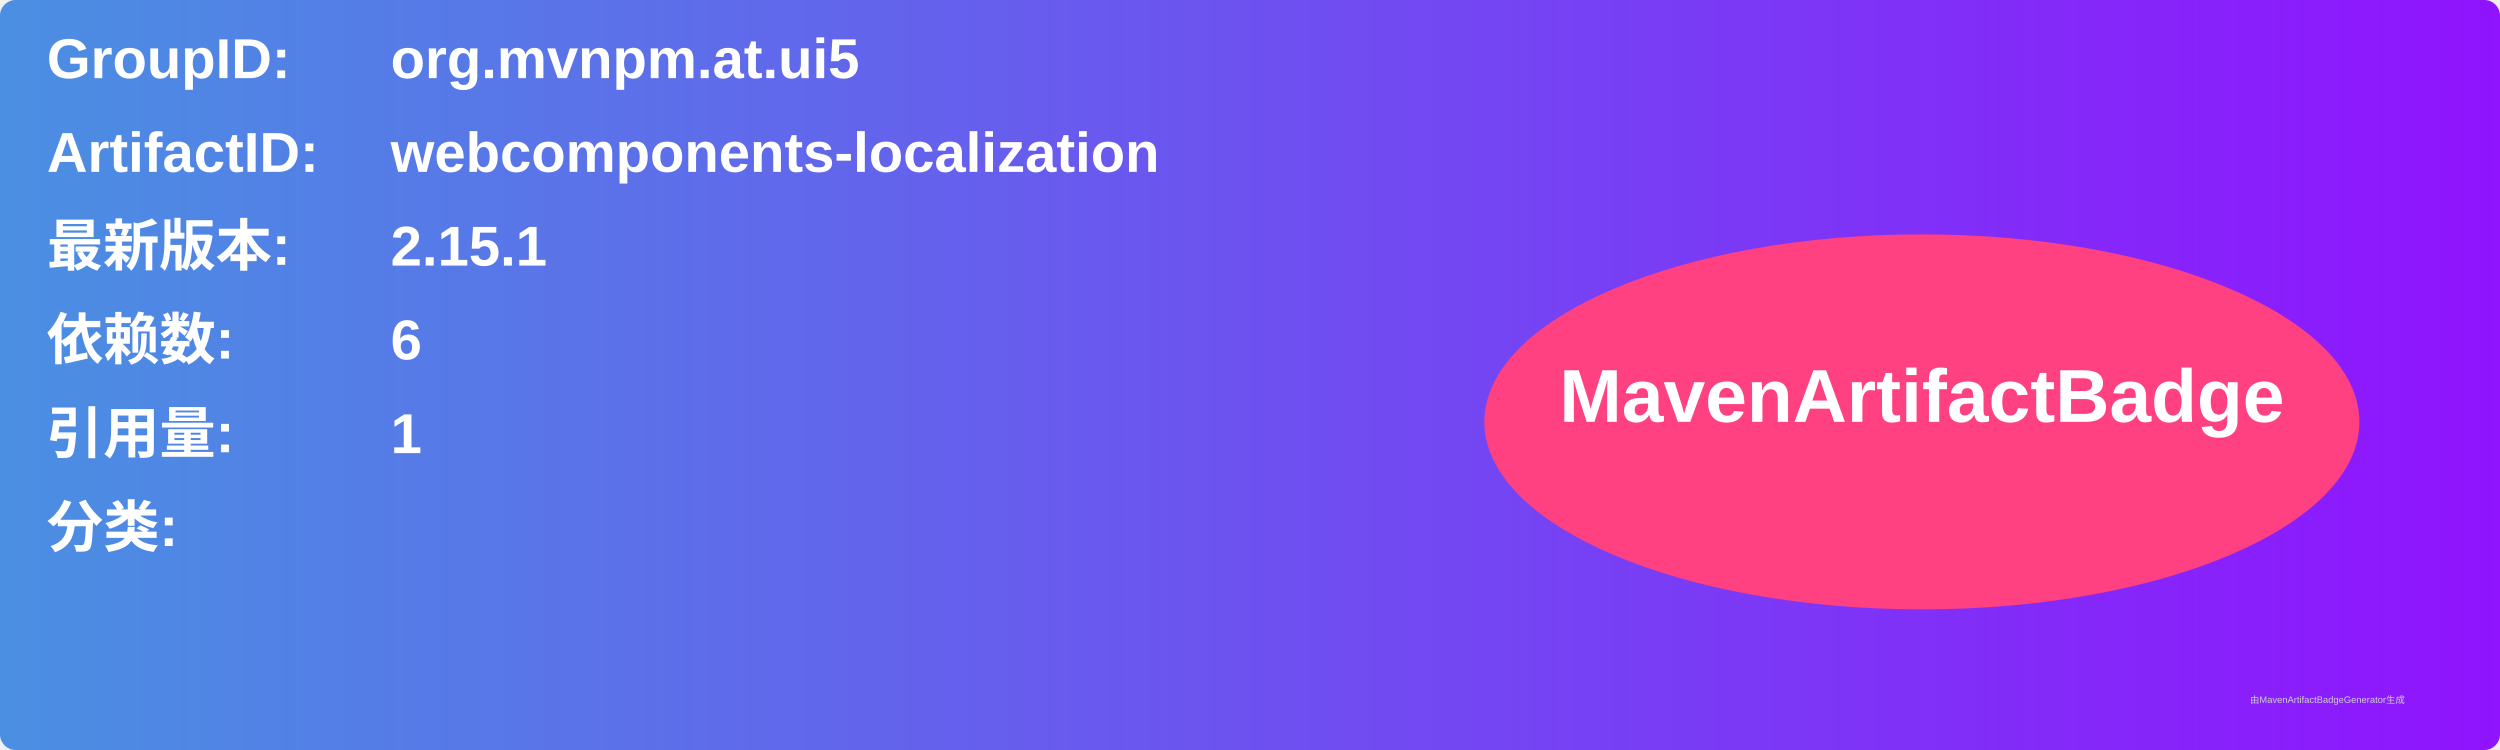
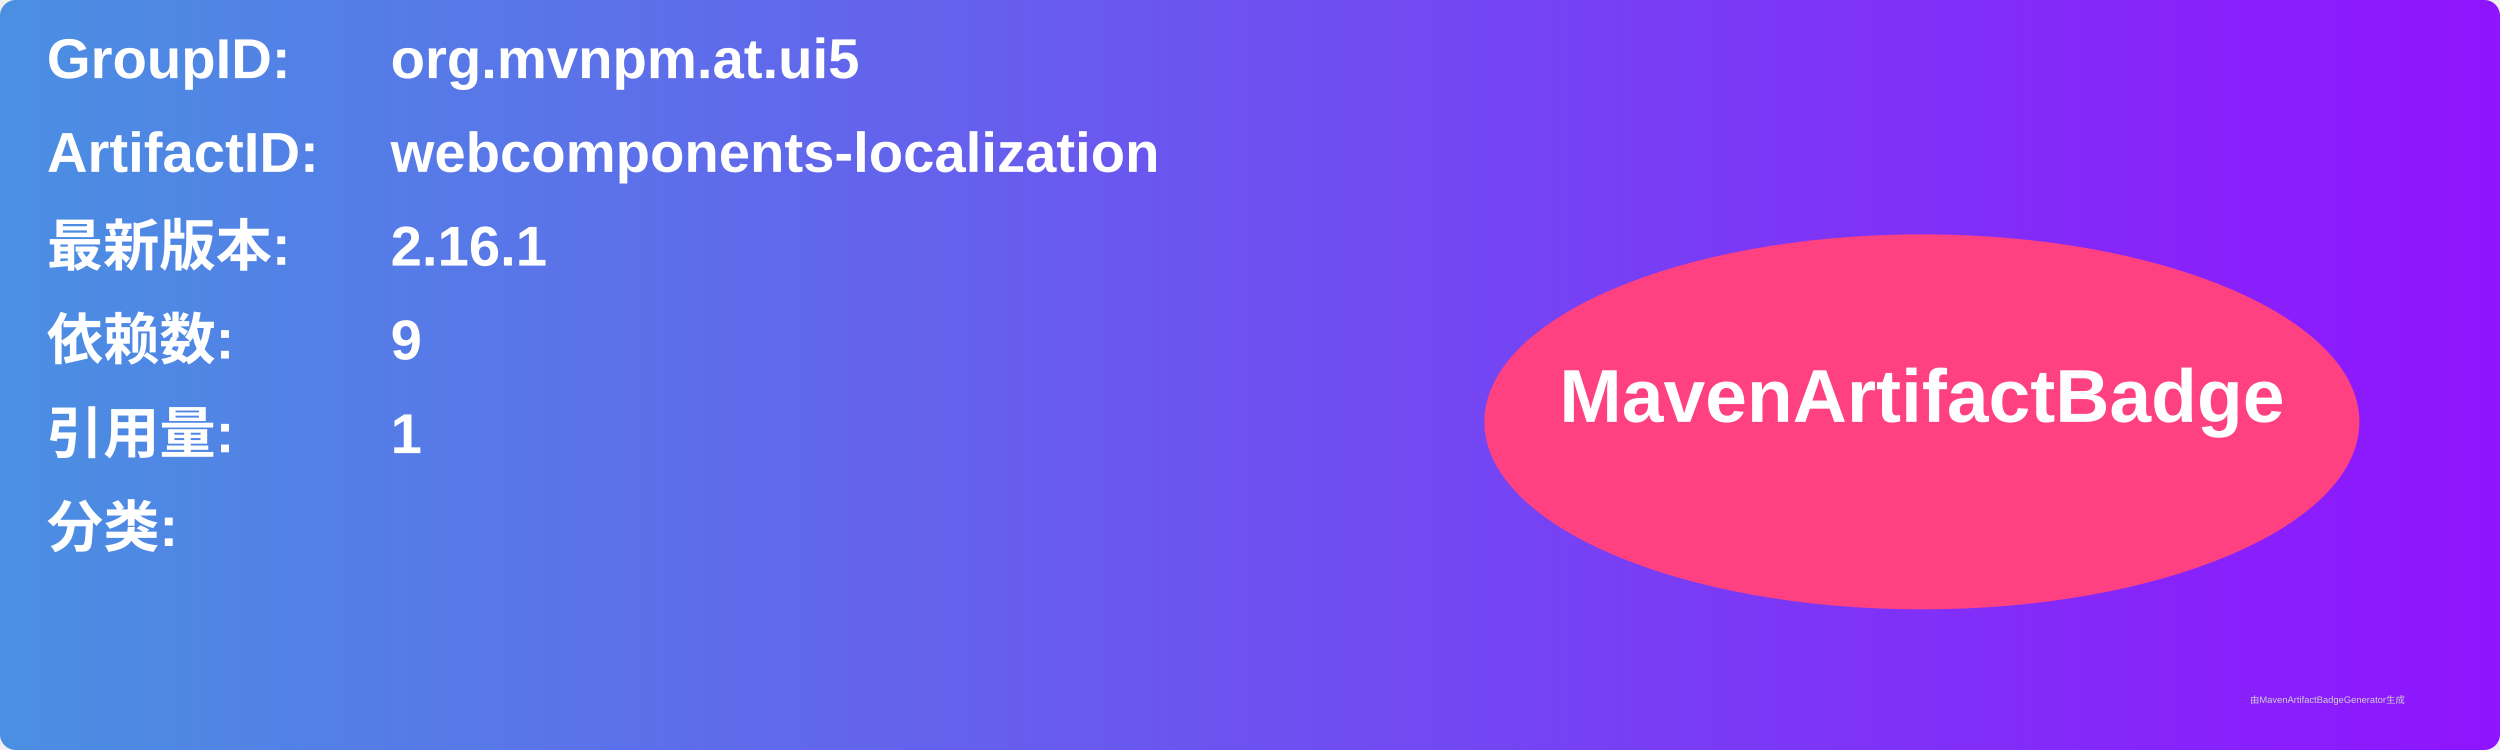
<svg xmlns="http://www.w3.org/2000/svg" width="800" height="240" viewBox="0 0 800 240">
  <linearGradient id="grad" x1="0%" y1="0%" x2="100%" y2="0%">
    <stop offset="0%" stop-color="#4a90e2" />
    <stop offset="100%" stop-color="#9013fe" />
  </linearGradient>
  <rect width="100%" height="100%" rx="5" ry="5" fill="url(#grad)" />
  <g transform="translate(15, 15)">
    <text x="0" y="10" font-family="Arial" font-size="18" fill="white" font-weight="bold" width="260">GroupID:</text>
    <text x="110" y="10" font-family="Arial" font-size="18" fill="white" font-weight="bold" width="460">org.mvnpm.at.ui5</text>
    <text x="0" y="40" font-family="Arial" font-size="18" fill="white" font-weight="bold" width="260">ArtifactID:</text>
    <text x="110" y="40" font-family="Arial" font-size="18" fill="white" font-weight="bold" width="460">webcomponents-localization</text>
    <text x="0" y="70" font-family="Arial" font-size="18" fill="white" font-weight="bold">最新版本:</text>
    <text x="110" y="70" font-family="Arial" font-size="18" fill="white" font-weight="bold">
-       <tspan font-weight="bold">2.15.1</tspan>
+       <tspan font-weight="bold">2.16.1</tspan>
    </text>
    <text x="0" y="100" font-family="Arial" font-size="18" fill="white" font-weight="bold">依赖数: </text>
    <text x="110" y="100" font-family="Arial" font-size="18" fill="white">
-       <tspan font-weight="bold">6</tspan>
+       <tspan font-weight="bold">9</tspan>
    </text>
    <text x="0" y="130" font-family="Arial" font-size="18" fill="white" font-weight="bold">引用量: </text>
    <text x="110" y="130" font-family="Arial" font-size="18" fill="white">
      <tspan font-weight="bold">1</tspan>
    </text>
    <text x="0" y="160" font-family="Arial" font-size="18" fill="white" font-weight="bold">分类:</text>
    <text x="10" y="190" font-family="Arial" font-size="10" fill="white">
      <tspan font-weight="bold" />
    </text>
    <ellipse cx="600" cy="120" rx="140" ry="60" fill="#ff4081" />
    <text x="600" y="120" text-anchor="middle" font-family="Arial" font-size="24" fill="white" font-weight="bold">MavenArtifactBadge</text>
  </g>
  <text x="720" y="225" font-family="Arial" font-size="3" fill="#d0d0d0">由MavenArtifactBadgeGenerator生成</text>
</svg>
